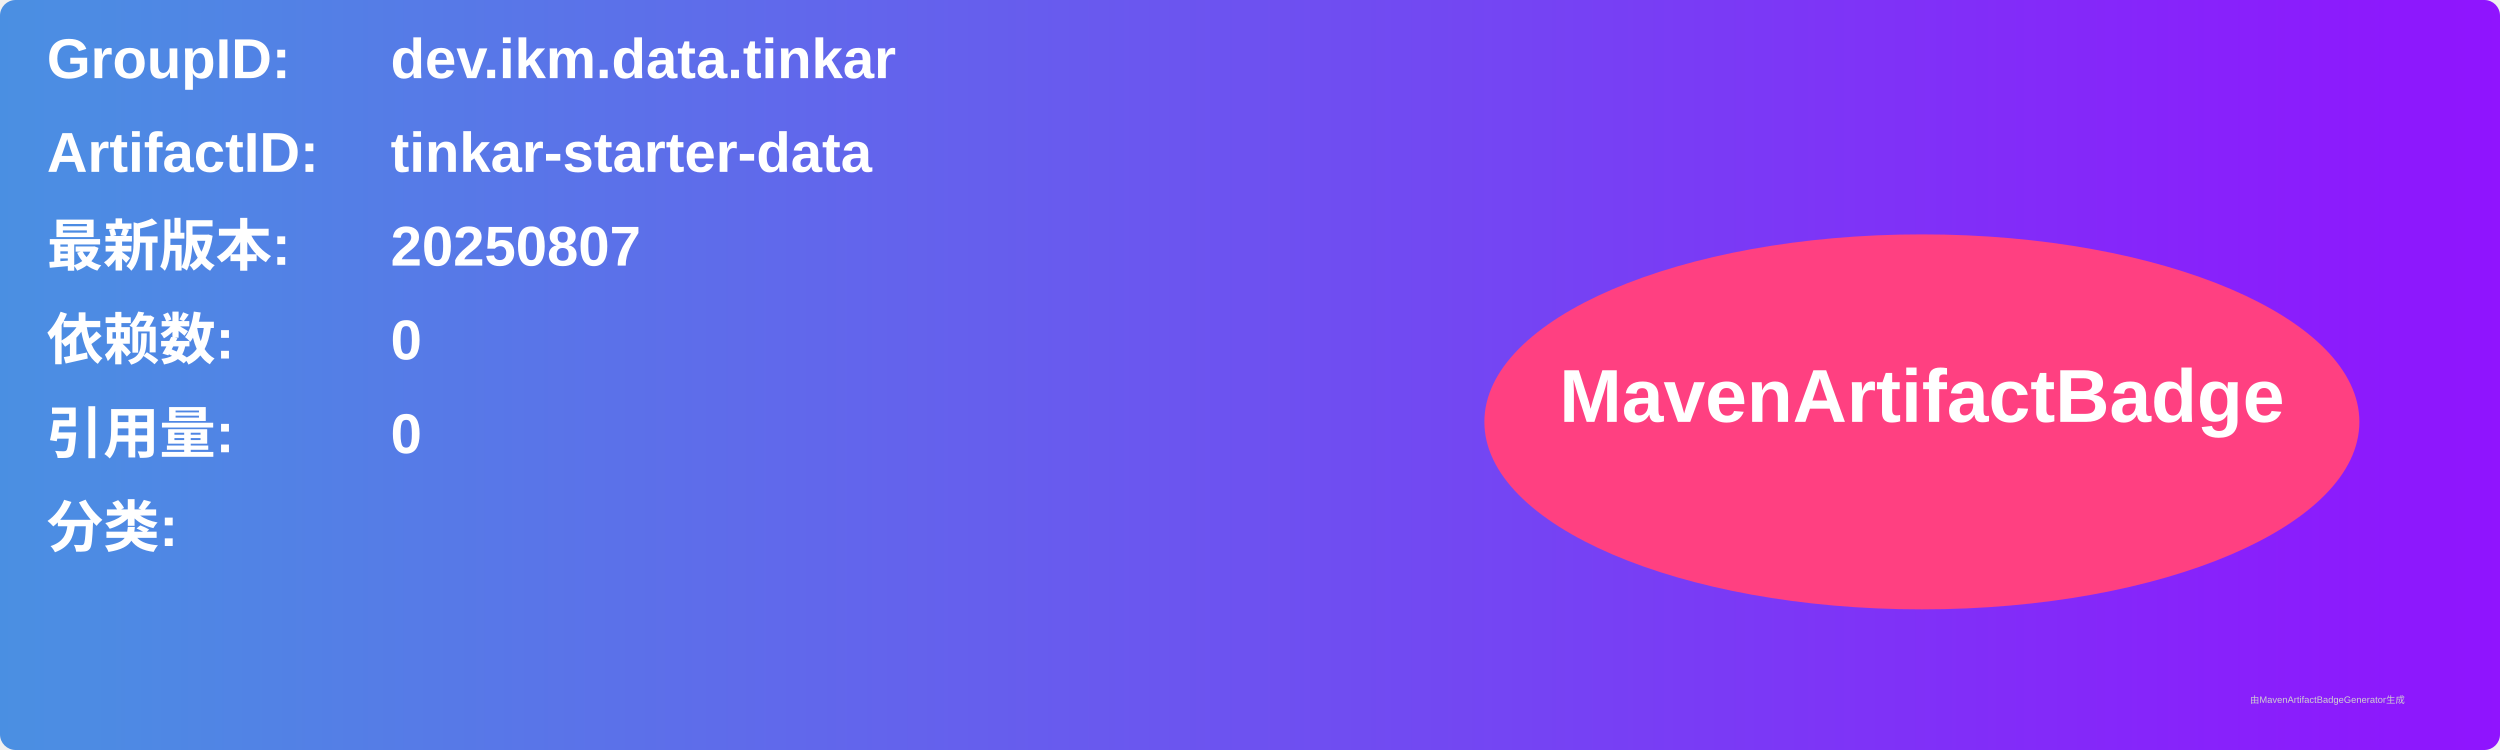
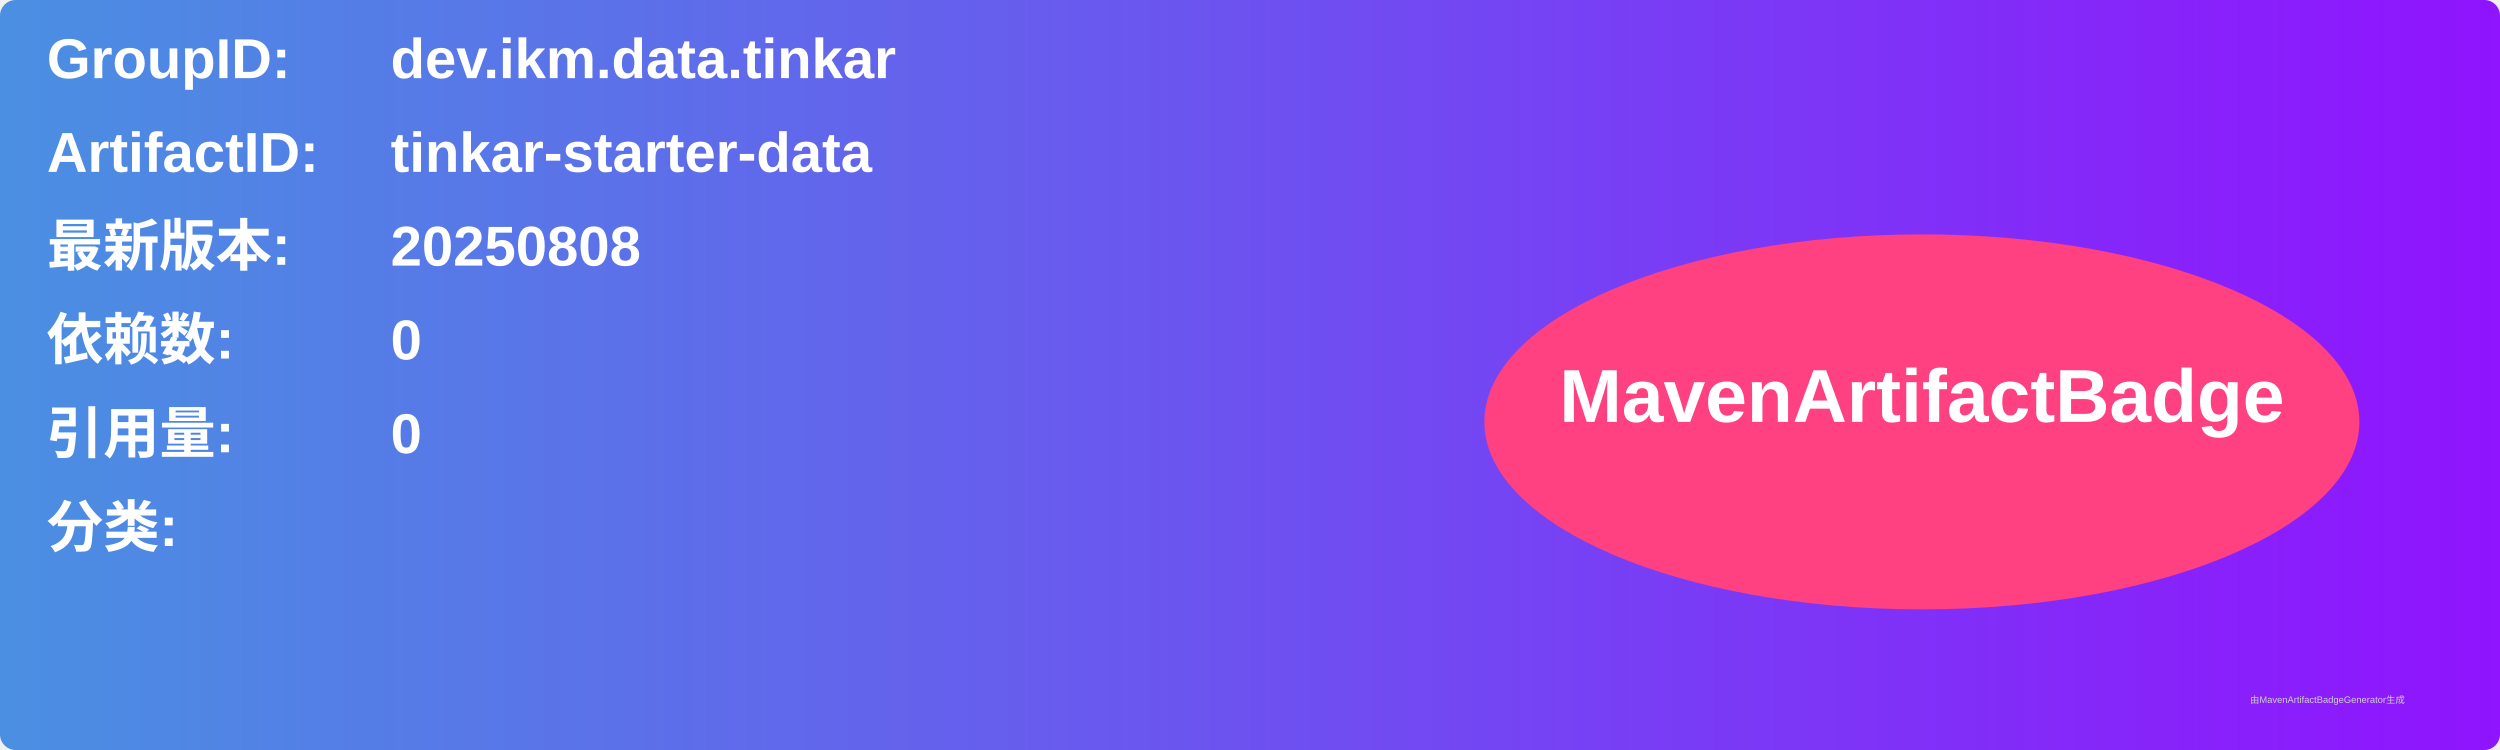
<svg xmlns="http://www.w3.org/2000/svg" width="800" height="240" viewBox="0 0 800 240">
  <linearGradient id="grad" x1="0%" y1="0%" x2="100%" y2="0%">
    <stop offset="0%" stop-color="#4a90e2" />
    <stop offset="100%" stop-color="#9013fe" />
  </linearGradient>
  <rect width="100%" height="100%" rx="5" ry="5" fill="url(#grad)" />
  <g transform="translate(15, 15)">
    <text x="0" y="10" font-family="Arial" font-size="18" fill="white" font-weight="bold" width="260">GroupID:</text>
    <text x="110" y="10" font-family="Arial" font-size="18" fill="white" font-weight="bold" width="460">dev.ikm.data.tinkar</text>
    <text x="0" y="40" font-family="Arial" font-size="18" fill="white" font-weight="bold" width="260">ArtifactID:</text>
    <text x="110" y="40" font-family="Arial" font-size="18" fill="white" font-weight="bold" width="460">tinkar-starter-data</text>
    <text x="0" y="70" font-family="Arial" font-size="18" fill="white" font-weight="bold">最新版本:</text>
    <text x="110" y="70" font-family="Arial" font-size="18" fill="white" font-weight="bold">
-       <tspan font-weight="bold">20250807</tspan>
+       <tspan font-weight="bold">20250808</tspan>
    </text>
    <text x="0" y="100" font-family="Arial" font-size="18" fill="white" font-weight="bold">依赖数: </text>
    <text x="110" y="100" font-family="Arial" font-size="18" fill="white">
      <tspan font-weight="bold">0</tspan>
    </text>
    <text x="0" y="130" font-family="Arial" font-size="18" fill="white" font-weight="bold">引用量: </text>
    <text x="110" y="130" font-family="Arial" font-size="18" fill="white">
      <tspan font-weight="bold">0</tspan>
    </text>
    <text x="0" y="160" font-family="Arial" font-size="18" fill="white" font-weight="bold">分类:</text>
    <text x="10" y="190" font-family="Arial" font-size="10" fill="white">
      <tspan font-weight="bold" />
    </text>
    <ellipse cx="600" cy="120" rx="140" ry="60" fill="#ff4081" />
    <text x="600" y="120" text-anchor="middle" font-family="Arial" font-size="24" fill="white" font-weight="bold">MavenArtifactBadge</text>
  </g>
  <text x="720" y="225" font-family="Arial" font-size="3" fill="#d0d0d0">由MavenArtifactBadgeGenerator生成</text>
</svg>
